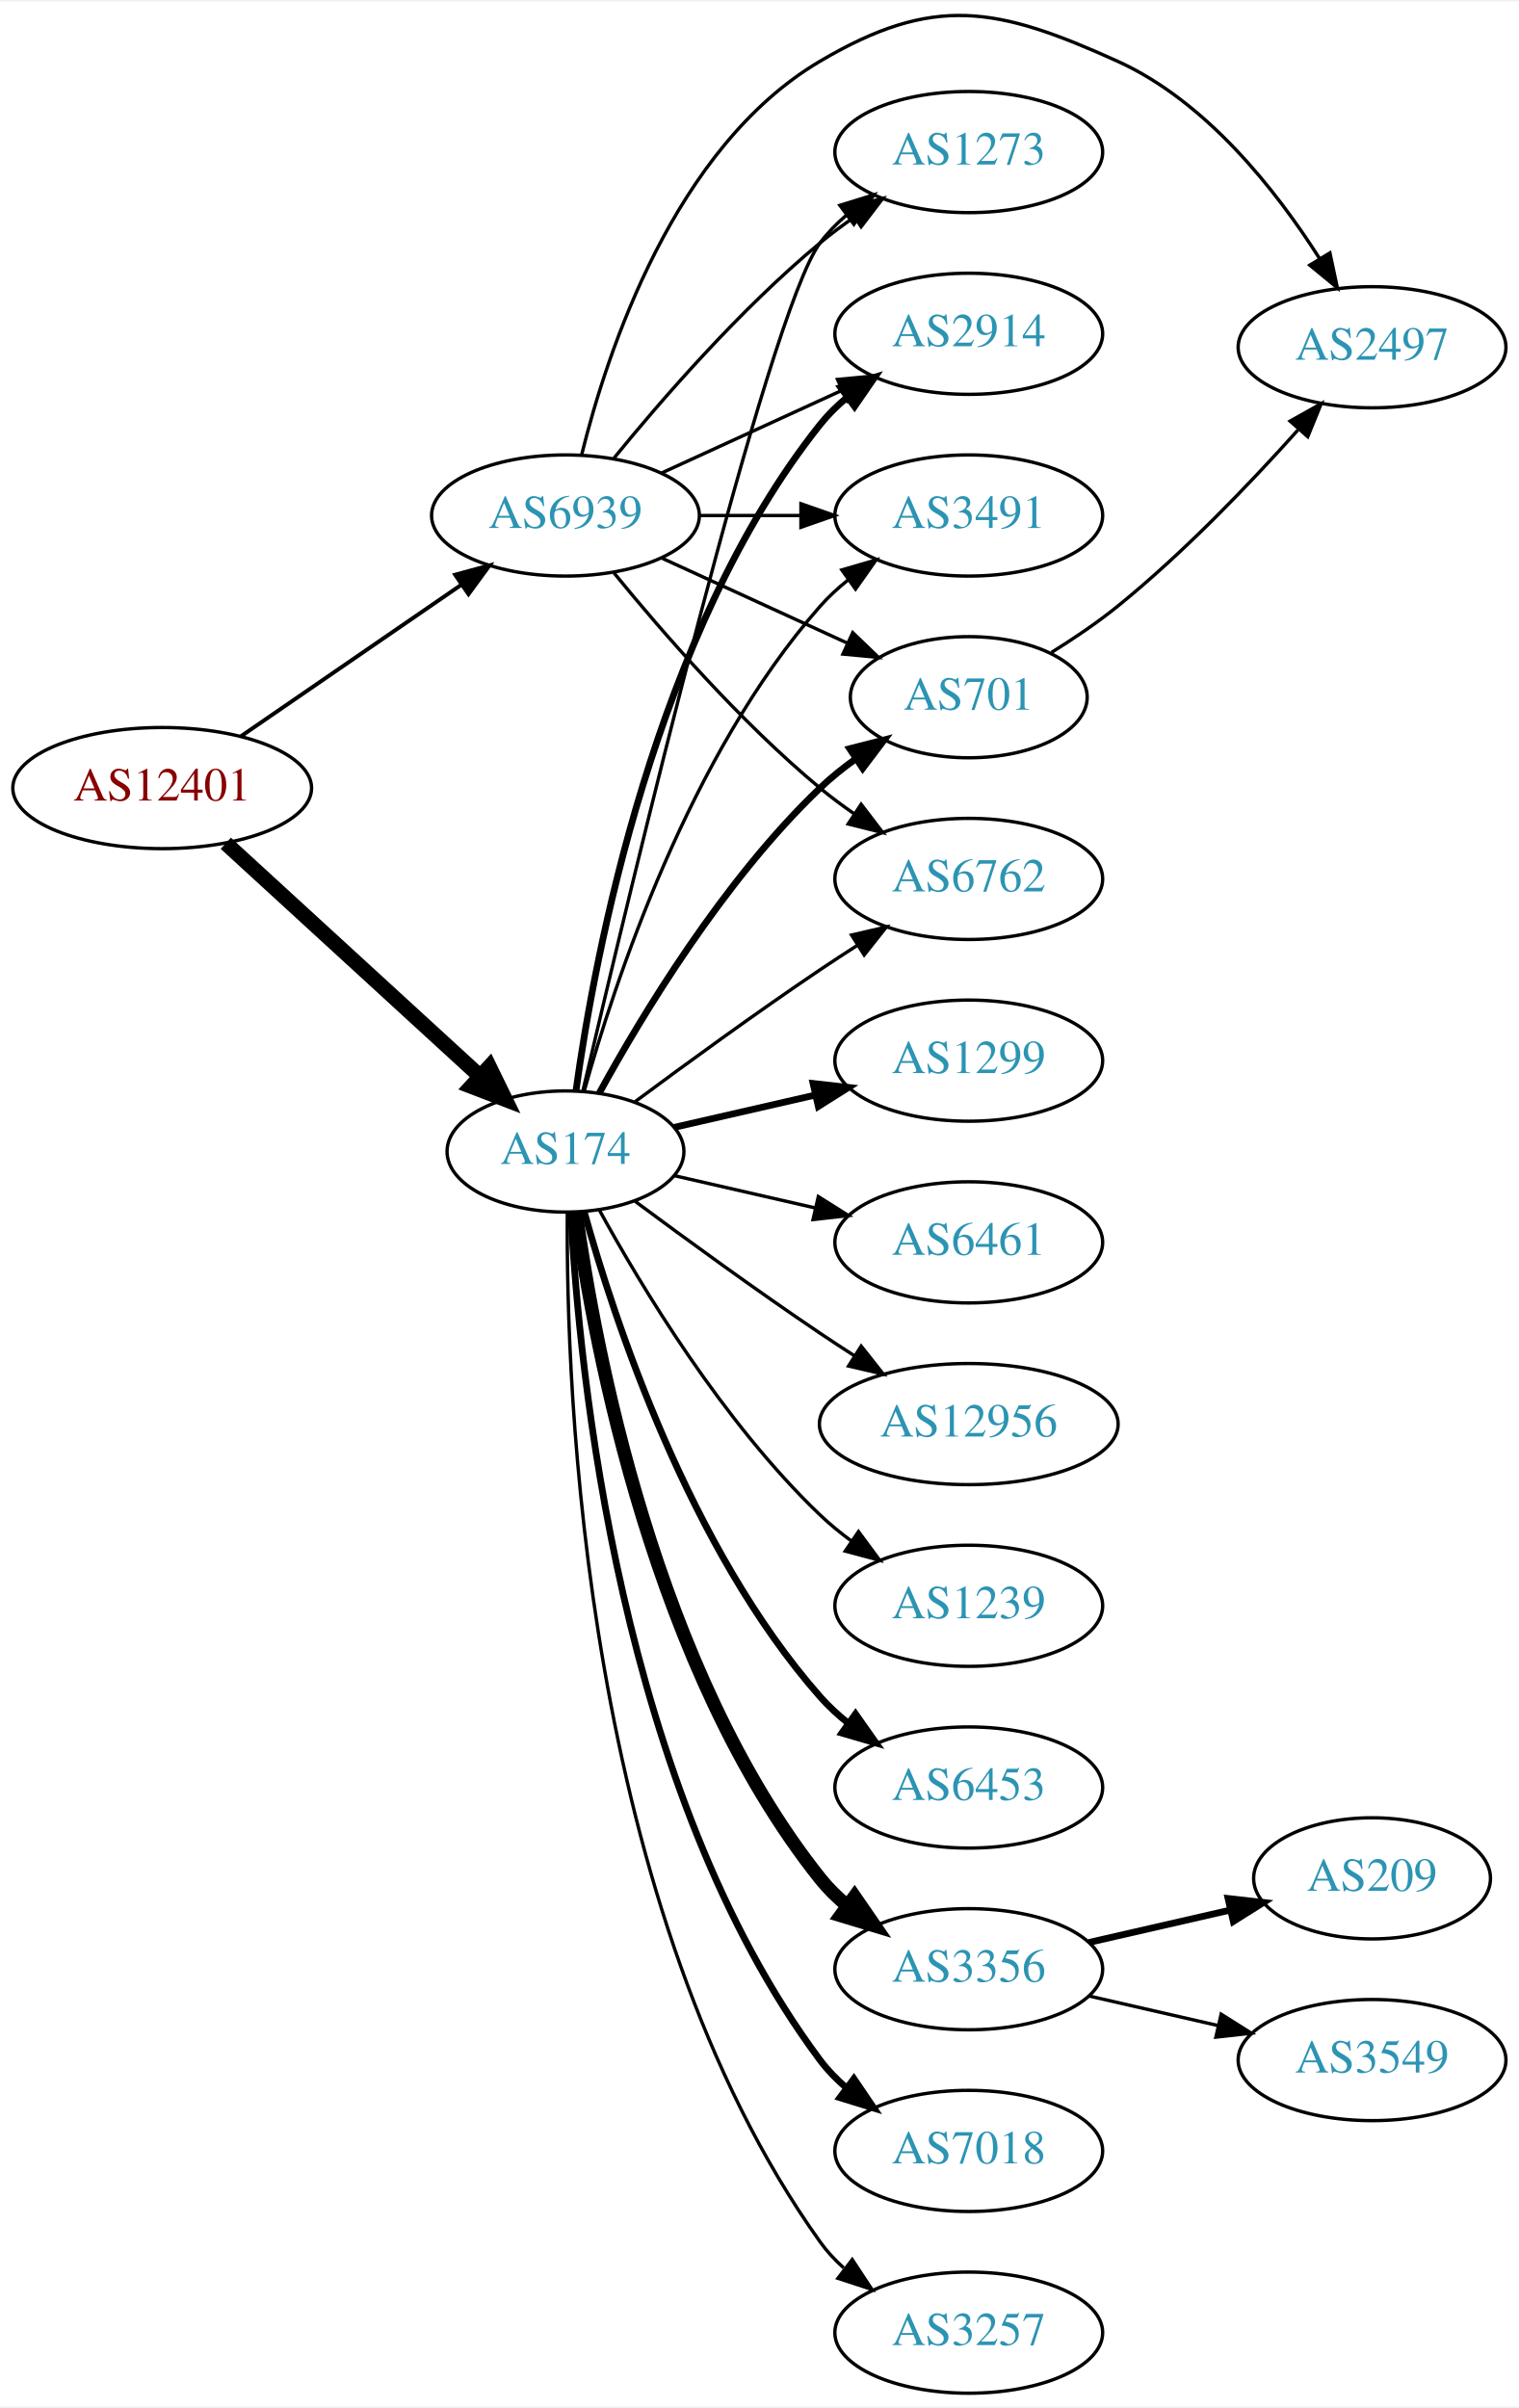
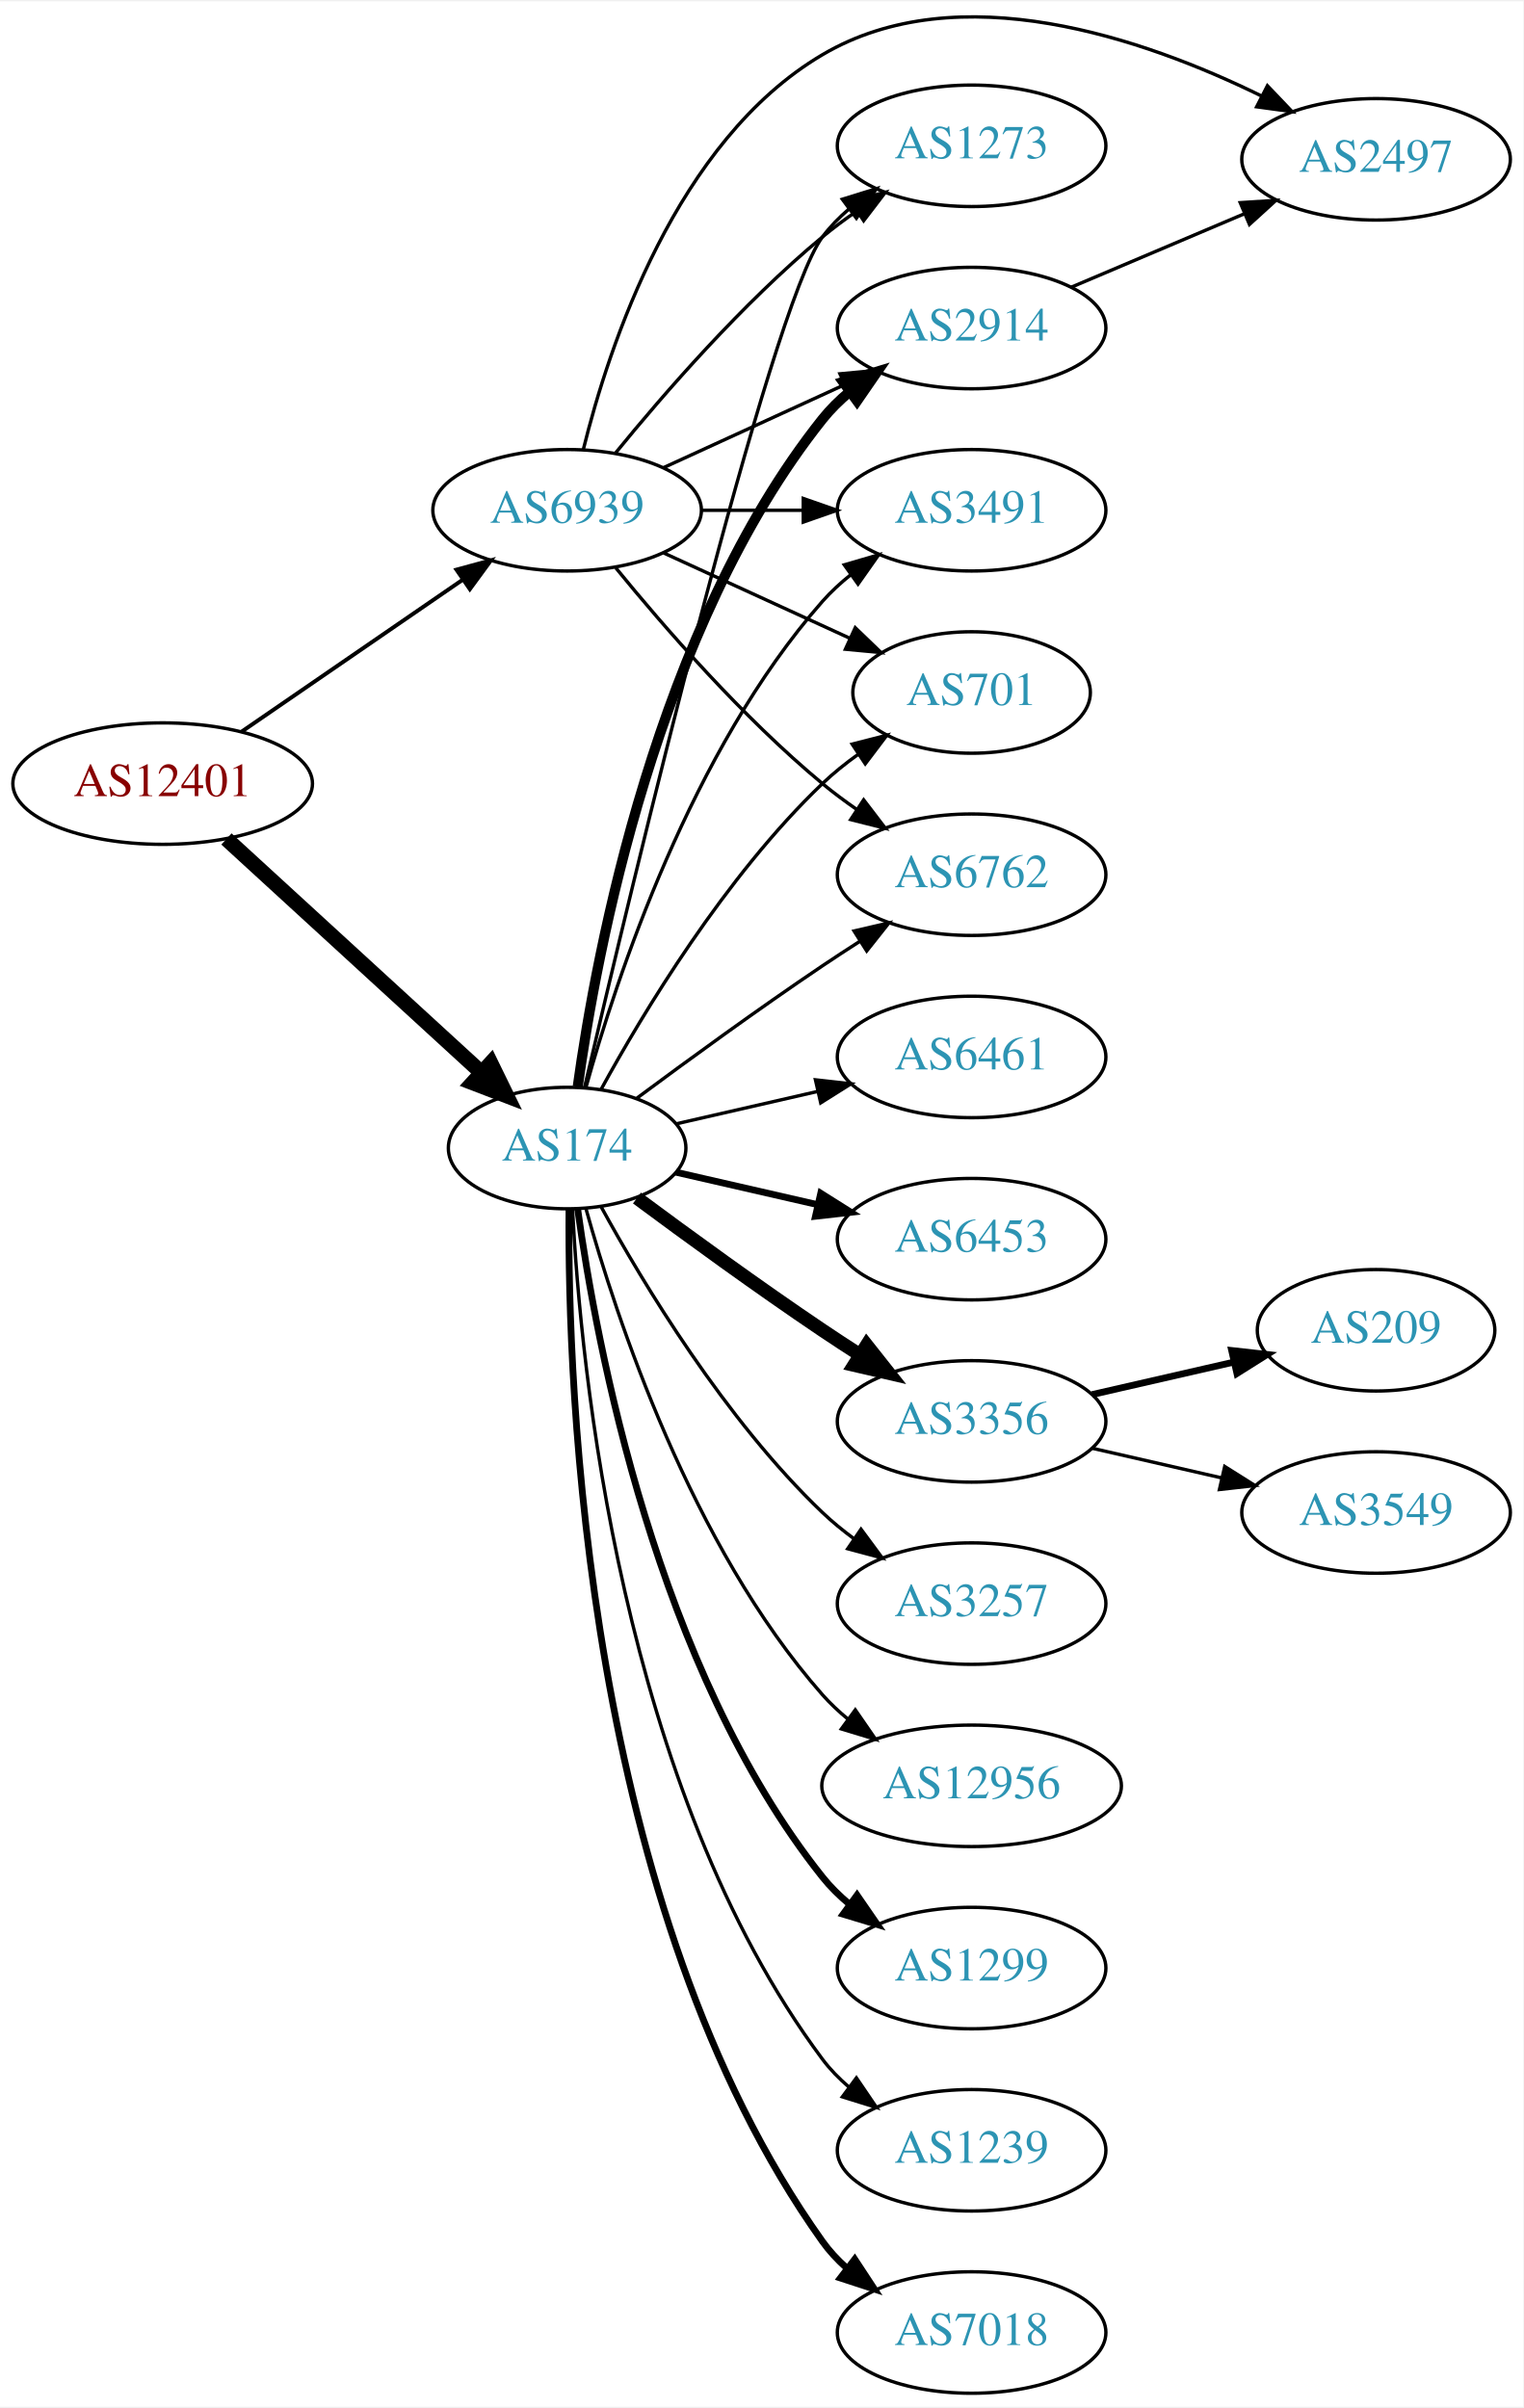
- <svg xmlns="http://www.w3.org/2000/svg" xmlns:xlink="http://www.w3.org/1999/xlink" width="451pt" height="715pt" viewBox="0.00 0.00 451.37 714.79">
-   <g id="graph0" class="graph" transform="scale(1 1) rotate(0) translate(4 710.794)">
-     <polygon fill="white" stroke="none" points="-4,4 -4,-710.794 447.37,-710.794 447.37,4 -4,4" />
+ <svg xmlns="http://www.w3.org/2000/svg" xmlns:xlink="http://www.w3.org/1999/xlink" width="451pt" height="713pt" viewBox="0.00 0.00 451.37 712.84">
+   <g id="graph0" class="graph" transform="scale(1 1) rotate(0) translate(4 708.841)">
+     <polygon fill="white" stroke="none" points="-4,4 -4,-708.841 447.37,-708.841 447.37,4 -4,4" />
    <g id="node1" class="node">
      <g id="a_node1">
        <a xlink:href="/asn/12401" xlink:title="AS12401 ~ internic Datenkommunikations GmbH. [AT]">
          <ellipse fill="#ffffff" stroke="black" cx="44.196" cy="-477" rx="44.393" ry="18" />
          <text text-anchor="middle" x="44.196" y="-473.3" font-family="Times,serif" font-size="14.00" fill="#880000">AS12401</text>
        </a>
      </g>
    </g>
    <g id="node2" class="node">
      <g id="a_node2">
        <a xlink:href="/asn/174" xlink:title="AS174 ~ Cogent Communications [US]">
          <ellipse fill="#ffffff" stroke="black" cx="164.039" cy="-369" rx="35.194" ry="18" />
          <text text-anchor="middle" x="164.039" y="-365.3" font-family="Times,serif" font-size="14.00" fill="#2c94b3">AS174</text>
        </a>
      </g>
    </g>
    <g id="edge1" class="edge">
      <path fill="none" stroke="black" stroke-width="4.5" d="M63.094,-460.597C83.252,-442.122 116.129,-411.991 138.632,-391.368" />
      <polygon fill="black" stroke="black" stroke-width="4.5" points="141.409,-394.164 146.121,-384.504 136.089,-388.358 141.409,-394.164" />
    </g>
    <g id="node3" class="node">
      <g id="a_node3">
        <a xlink:href="/asn/6939" xlink:title="AS6939 ~ Hurricane Electric LLC [US]">
          <ellipse fill="#ffffff" stroke="black" cx="164.039" cy="-558" rx="39.794" ry="18" />
          <text text-anchor="middle" x="164.039" y="-554.3" font-family="Times,serif" font-size="14.00" fill="#2c94b3">AS6939</text>
        </a>
      </g>
    </g>
    <g id="edge2" class="edge">
      <path fill="none" stroke="black" stroke-width="1.174" d="M67.639,-492.426C86.22,-505.198 112.781,-523.455 133.161,-537.463" />
      <polygon fill="black" stroke="black" stroke-width="1.174" points="131.251,-540.398 141.475,-543.178 135.216,-534.629 131.251,-540.398" />
    </g>
    <g id="node4" class="node">
      <g id="a_node4">
-         <a xlink:href="/asn/6453" xlink:title="AS6453 ~ TATA COMMUNICATIONS (AMERICA) INC [US]">
-           <ellipse fill="#ffffff" stroke="black" cx="283.881" cy="-180" rx="39.794" ry="18" />
-           <text text-anchor="middle" x="283.881" y="-176.3" font-family="Times,serif" font-size="14.00" fill="#2c94b3">AS6453</text>
+         <a xlink:href="/asn/701" xlink:title="AS701 ~ UUNET [US]">
+           <ellipse fill="#ffffff" stroke="black" cx="283.881" cy="-504" rx="35.194" ry="18" />
+           <text text-anchor="middle" x="283.881" y="-500.3" font-family="Times,serif" font-size="14.00" fill="#2c94b3">AS701</text>
        </a>
      </g>
    </g>
    <g id="edge3" class="edge">
-       <path fill="none" stroke="black" stroke-width="2" d="M169.612,-351.054C178.517,-319.005 200.801,-251.158 239.685,-207 242.169,-204.179 245.019,-201.551 248.044,-199.129" />
-       <polygon fill="black" stroke="black" stroke-width="2" points="250.23,-201.869 256.334,-193.209 246.162,-196.172 250.23,-201.869" />
+       <path fill="none" stroke="black" d="M174.065,-386.321C186.548,-409.1 210.837,-449.453 239.685,-477 242.939,-480.107 246.606,-483.046 250.393,-485.76" />
+       <polygon fill="black" stroke="black" points="248.495,-488.701 258.761,-491.322 252.37,-482.872 248.495,-488.701" />
    </g>
    <g id="node5" class="node">
      <g id="a_node5">
        <a xlink:href="/asn/3356" xlink:title="AS3356 ~ Level 3 Parent, LLC [US]">
-           <ellipse fill="#ffffff" stroke="black" cx="283.881" cy="-126" rx="39.794" ry="18" />
-           <text text-anchor="middle" x="283.881" y="-122.3" font-family="Times,serif" font-size="14.00" fill="#2c94b3">AS3356</text>
+           <ellipse fill="#ffffff" stroke="black" cx="283.881" cy="-288" rx="39.794" ry="18" />
+           <text text-anchor="middle" x="283.881" y="-284.3" font-family="Times,serif" font-size="14.00" fill="#2c94b3">AS3356</text>
        </a>
      </g>
    </g>
    <g id="edge4" class="edge">
-       <path fill="none" stroke="black" stroke-width="4" d="M167.178,-350.83C172.678,-311.026 190.504,-214.767 239.685,-153 242.026,-150.06 244.781,-147.351 247.747,-144.879" />
-       <polygon fill="black" stroke="black" stroke-width="4" points="249.939,-147.612 255.953,-138.89 245.812,-141.958 249.939,-147.612" />
+       <path fill="none" stroke="black" stroke-width="4" d="M184.74,-354.19C199.642,-343.125 220.71,-327.772 239.685,-315 243.234,-312.611 246.984,-310.161 250.733,-307.758" />
+       <polygon fill="black" stroke="black" stroke-width="4" points="252.801,-310.591 259.381,-302.288 249.059,-304.675 252.801,-310.591" />
    </g>
    <g id="node6" class="node">
      <g id="a_node6">
-         <a xlink:href="/asn/701" xlink:title="AS701 ~ UUNET [US]">
-           <ellipse fill="#ffffff" stroke="black" cx="283.881" cy="-504" rx="35.194" ry="18" />
-           <text text-anchor="middle" x="283.881" y="-500.3" font-family="Times,serif" font-size="14.00" fill="#2c94b3">AS701</text>
-         </a>
-       </g>
-     </g>
-     <g id="edge5" class="edge">
-       <path fill="none" stroke="black" stroke-width="2" d="M174.065,-386.321C186.548,-409.1 210.837,-449.453 239.685,-477 242.939,-480.107 246.606,-483.046 250.393,-485.76" />
-       <polygon fill="black" stroke="black" stroke-width="2" points="248.495,-488.701 258.761,-491.322 252.37,-482.872 248.495,-488.701" />
-     </g>
-     <g id="node7" class="node">
-       <g id="a_node7">
-         <a xlink:href="/asn/7018" xlink:title="AS7018 ~ AT&amp;T Services, Inc. [US]">
-           <ellipse fill="#ffffff" stroke="black" cx="283.881" cy="-72" rx="39.794" ry="18" />
-           <text text-anchor="middle" x="283.881" y="-68.3" font-family="Times,serif" font-size="14.00" fill="#2c94b3">AS7018</text>
-         </a>
-       </g>
-     </g>
-     <g id="edge6" class="edge">
-       <path fill="none" stroke="black" stroke-width="2" d="M165.63,-350.977C168.007,-304.588 179.925,-179.107 239.685,-99 241.933,-95.987 244.624,-93.231 247.551,-90.728" />
-       <polygon fill="black" stroke="black" stroke-width="2" points="249.746,-93.459 255.702,-84.697 245.582,-87.831 249.746,-93.459" />
-     </g>
-     <g id="node8" class="node">
-       <g id="a_node8">
        <a xlink:href="/asn/6762" xlink:title="AS6762 ~ TELECOM ITALIA SPARKLE S.p.A. [IT]">
          <ellipse fill="#ffffff" stroke="black" cx="283.881" cy="-450" rx="39.794" ry="18" />
          <text text-anchor="middle" x="283.881" y="-446.3" font-family="Times,serif" font-size="14.00" fill="#2c94b3">AS6762</text>
        </a>
      </g>
    </g>
-     <g id="edge7" class="edge">
+     <g id="edge5" class="edge">
      <path fill="none" stroke="black" d="M184.74,-383.81C199.642,-394.875 220.71,-410.228 239.685,-423 243.234,-425.389 246.984,-427.839 250.733,-430.242" />
      <polygon fill="black" stroke="black" points="249.059,-433.325 259.381,-435.712 252.801,-427.409 249.059,-433.325" />
+     </g>
+     <g id="node7" class="node">
+       <g id="a_node7">
+         <a xlink:href="/asn/1273" xlink:title="AS1273 ~ Vodafone Group PLC [EU]">
+           <ellipse fill="#ffffff" stroke="black" cx="283.881" cy="-666" rx="39.794" ry="18" />
+           <text text-anchor="middle" x="283.881" y="-662.3" font-family="Times,serif" font-size="14.00" fill="#2c94b3">AS1273</text>
+         </a>
+       </g>
+     </g>
+     <g id="edge6" class="edge">
+       <path fill="none" stroke="black" d="M169.244,-387.133C182.613,-444.299 224.163,-618.194 239.685,-639 241.933,-642.013 244.624,-644.769 247.551,-647.272" />
+       <polygon fill="black" stroke="black" points="245.582,-650.169 255.702,-653.303 249.746,-644.542 245.582,-650.169" />
+     </g>
+     <g id="node8" class="node">
+       <g id="a_node8">
+         <a xlink:href="/asn/2914" xlink:title="AS2914 ~ NTT America, Inc. [US]">
+           <ellipse fill="#ffffff" stroke="black" cx="283.881" cy="-612" rx="39.794" ry="18" />
+           <text text-anchor="middle" x="283.881" y="-608.3" font-family="Times,serif" font-size="14.00" fill="#2c94b3">AS2914</text>
+         </a>
+       </g>
+     </g>
+     <g id="edge7" class="edge">
+       <path fill="none" stroke="black" stroke-width="3" d="M167.178,-387.17C172.678,-426.974 190.504,-523.233 239.685,-585 242.026,-587.94 244.781,-590.649 247.747,-593.121" />
+       <polygon fill="black" stroke="black" stroke-width="3" points="245.812,-596.042 255.953,-599.11 249.939,-590.388 245.812,-596.042" />
    </g>
    <g id="node9" class="node">
      <g id="a_node9">
        <a xlink:href="/asn/3257" xlink:title="AS3257 ~ GTT [DE]">
-           <ellipse fill="#ffffff" stroke="black" cx="283.881" cy="-18" rx="39.794" ry="18" />
-           <text text-anchor="middle" x="283.881" y="-14.3" font-family="Times,serif" font-size="14.00" fill="#2c94b3">AS3257</text>
+           <ellipse fill="#ffffff" stroke="black" cx="283.881" cy="-234" rx="39.794" ry="18" />
+           <text text-anchor="middle" x="283.881" y="-230.3" font-family="Times,serif" font-size="14.00" fill="#2c94b3">AS3257</text>
        </a>
      </g>
    </g>
    <g id="edge8" class="edge">
-       <path fill="none" stroke="black" d="M164.587,-350.937C164.168,-298.497 169.322,-143.707 239.685,-45 241.687,-42.191 244.082,-39.612 246.703,-37.257" />
-       <polygon fill="black" stroke="black" points="249.255,-39.712 255.079,-30.861 245.007,-34.148 249.255,-39.712" />
+       <path fill="none" stroke="black" d="M174.065,-351.679C186.548,-328.9 210.837,-288.547 239.685,-261 242.553,-258.261 245.742,-255.653 249.051,-253.215" />
+       <polygon fill="black" stroke="black" points="251.114,-256.044 257.411,-247.523 247.175,-250.258 251.114,-256.044" />
    </g>
    <g id="node10" class="node">
      <g id="a_node10">
-         <a xlink:href="/asn/1273" xlink:title="AS1273 ~ Vodafone Group PLC [EU]">
-           <ellipse fill="#ffffff" stroke="black" cx="283.881" cy="-666" rx="39.794" ry="18" />
-           <text text-anchor="middle" x="283.881" y="-662.3" font-family="Times,serif" font-size="14.00" fill="#2c94b3">AS1273</text>
+         <a xlink:href="/asn/12956" xlink:title="AS12956 ~ TELXIUS [ES]">
+           <ellipse fill="#ffffff" stroke="black" cx="283.881" cy="-180" rx="44.393" ry="18" />
+           <text text-anchor="middle" x="283.881" y="-176.3" font-family="Times,serif" font-size="14.00" fill="#2c94b3">AS12956</text>
        </a>
      </g>
    </g>
    <g id="edge9" class="edge">
-       <path fill="none" stroke="black" d="M169.244,-387.133C182.613,-444.299 224.163,-618.194 239.685,-639 241.933,-642.013 244.624,-644.769 247.551,-647.272" />
-       <polygon fill="black" stroke="black" points="245.582,-650.169 255.702,-653.303 249.746,-644.542 245.582,-650.169" />
+       <path fill="none" stroke="black" d="M169.612,-351.054C178.517,-319.005 200.801,-251.158 239.685,-207 241.975,-204.399 244.577,-201.962 247.34,-199.699" />
+       <polygon fill="black" stroke="black" points="249.419,-202.515 255.434,-193.792 245.293,-196.86 249.419,-202.515" />
    </g>
    <g id="node11" class="node">
      <g id="a_node11">
        <a xlink:href="/asn/1299" xlink:title="AS1299 ~ Telia Carrier [EU]">
-           <ellipse fill="#ffffff" stroke="black" cx="283.881" cy="-396" rx="39.794" ry="18" />
-           <text text-anchor="middle" x="283.881" y="-392.3" font-family="Times,serif" font-size="14.00" fill="#2c94b3">AS1299</text>
+           <ellipse fill="#ffffff" stroke="black" cx="283.881" cy="-126" rx="39.794" ry="18" />
+           <text text-anchor="middle" x="283.881" y="-122.3" font-family="Times,serif" font-size="14.00" fill="#2c94b3">AS1299</text>
        </a>
      </g>
    </g>
    <g id="edge10" class="edge">
-       <path fill="none" stroke="black" stroke-width="2" d="M196.309,-376.165C209.148,-379.106 224.253,-382.567 238.22,-385.767" />
-       <polygon fill="black" stroke="black" stroke-width="2" points="237.612,-389.219 248.141,-388.04 239.175,-382.395 237.612,-389.219" />
+       <path fill="none" stroke="black" stroke-width="2" d="M167.178,-350.83C172.678,-311.026 190.504,-214.767 239.685,-153 242.026,-150.06 244.781,-147.351 247.747,-144.879" />
+       <polygon fill="black" stroke="black" stroke-width="2" points="249.939,-147.612 255.953,-138.89 245.812,-141.958 249.939,-147.612" />
    </g>
    <g id="node12" class="node">
      <g id="a_node12">
-         <a xlink:href="/asn/2914" xlink:title="AS2914 ~ NTT America, Inc. [US]">
-           <ellipse fill="#ffffff" stroke="black" cx="283.881" cy="-612" rx="39.794" ry="18" />
-           <text text-anchor="middle" x="283.881" y="-608.3" font-family="Times,serif" font-size="14.00" fill="#2c94b3">AS2914</text>
+         <a xlink:href="/asn/1239" xlink:title="AS1239 ~ Sprint [US]">
+           <ellipse fill="#ffffff" stroke="black" cx="283.881" cy="-72" rx="39.794" ry="18" />
+           <text text-anchor="middle" x="283.881" y="-68.3" font-family="Times,serif" font-size="14.00" fill="#2c94b3">AS1239</text>
        </a>
      </g>
    </g>
    <g id="edge11" class="edge">
-       <path fill="none" stroke="black" stroke-width="2" d="M167.178,-387.17C172.678,-426.974 190.504,-523.233 239.685,-585 242.026,-587.94 244.781,-590.649 247.747,-593.121" />
-       <polygon fill="black" stroke="black" stroke-width="2" points="245.812,-596.042 255.953,-599.11 249.939,-590.388 245.812,-596.042" />
+       <path fill="none" stroke="black" d="M165.63,-350.977C168.007,-304.588 179.925,-179.107 239.685,-99 241.933,-95.987 244.624,-93.231 247.551,-90.728" />
+       <polygon fill="black" stroke="black" points="249.746,-93.459 255.702,-84.697 245.582,-87.831 249.746,-93.459" />
    </g>
    <g id="node13" class="node">
      <g id="a_node13">
-         <a xlink:href="/asn/6461" xlink:title="AS6461 ~ Zayo Bandwidth [US]">
-           <ellipse fill="#ffffff" stroke="black" cx="283.881" cy="-342" rx="39.794" ry="18" />
-           <text text-anchor="middle" x="283.881" y="-338.3" font-family="Times,serif" font-size="14.00" fill="#2c94b3">AS6461</text>
-         </a>
-       </g>
-     </g>
-     <g id="edge12" class="edge">
-       <path fill="none" stroke="black" d="M196.309,-361.835C209.148,-358.894 224.253,-355.433 238.22,-352.233" />
-       <polygon fill="black" stroke="black" points="239.175,-355.605 248.141,-349.96 237.612,-348.781 239.175,-355.605" />
-     </g>
-     <g id="node14" class="node">
-       <g id="a_node14">
-         <a xlink:href="/asn/12956" xlink:title="AS12956 ~ TELXIUS [ES]">
-           <ellipse fill="#ffffff" stroke="black" cx="283.881" cy="-288" rx="44.393" ry="18" />
-           <text text-anchor="middle" x="283.881" y="-284.3" font-family="Times,serif" font-size="14.00" fill="#2c94b3">AS12956</text>
-         </a>
-       </g>
-     </g>
-     <g id="edge13" class="edge">
-       <path fill="none" stroke="black" d="M184.74,-354.19C199.642,-343.125 220.71,-327.772 239.685,-315 242.975,-312.785 246.438,-310.518 249.912,-308.285" />
-       <polygon fill="black" stroke="black" points="251.909,-311.163 258.479,-302.852 248.16,-305.252 251.909,-311.163" />
-     </g>
-     <g id="node15" class="node">
-       <g id="a_node15">
        <a xlink:href="/asn/3491" xlink:title="AS3491 ~ PCCW Global, Inc. [US]">
          <ellipse fill="#ffffff" stroke="black" cx="283.881" cy="-558" rx="39.794" ry="18" />
          <text text-anchor="middle" x="283.881" y="-554.3" font-family="Times,serif" font-size="14.00" fill="#2c94b3">AS3491</text>
        </a>
      </g>
    </g>
-     <g id="edge14" class="edge">
+     <g id="edge12" class="edge">
      <path fill="none" stroke="black" d="M169.612,-386.946C178.517,-418.995 200.801,-486.842 239.685,-531 242.169,-533.821 245.019,-536.449 248.044,-538.871" />
      <polygon fill="black" stroke="black" points="246.162,-541.828 256.334,-544.791 250.23,-536.131 246.162,-541.828" />
    </g>
+     <g id="node14" class="node">
+       <g id="a_node14">
+         <a xlink:href="/asn/7018" xlink:title="AS7018 ~ AT&amp;T Services, Inc. [US]">
+           <ellipse fill="#ffffff" stroke="black" cx="283.881" cy="-18" rx="39.794" ry="18" />
+           <text text-anchor="middle" x="283.881" y="-14.3" font-family="Times,serif" font-size="14.00" fill="#2c94b3">AS7018</text>
+         </a>
+       </g>
+     </g>
+     <g id="edge13" class="edge">
+       <path fill="none" stroke="black" stroke-width="2" d="M164.587,-350.937C164.168,-298.497 169.322,-143.707 239.685,-45 241.687,-42.191 244.082,-39.612 246.703,-37.257" />
+       <polygon fill="black" stroke="black" stroke-width="2" points="249.255,-39.712 255.079,-30.861 245.007,-34.148 249.255,-39.712" />
+     </g>
+     <g id="node15" class="node">
+       <g id="a_node15">
+         <a xlink:href="/asn/6461" xlink:title="AS6461 ~ Zayo Bandwidth [US]">
+           <ellipse fill="#ffffff" stroke="black" cx="283.881" cy="-396" rx="39.794" ry="18" />
+           <text text-anchor="middle" x="283.881" y="-392.3" font-family="Times,serif" font-size="14.00" fill="#2c94b3">AS6461</text>
+         </a>
+       </g>
+     </g>
+     <g id="edge14" class="edge">
+       <path fill="none" stroke="black" d="M196.309,-376.165C209.148,-379.106 224.253,-382.567 238.22,-385.767" />
+       <polygon fill="black" stroke="black" points="237.612,-389.219 248.141,-388.04 239.175,-382.395 237.612,-389.219" />
+     </g>
    <g id="node16" class="node">
      <g id="a_node16">
-         <a xlink:href="/asn/1239" xlink:title="AS1239 ~ Sprint [US]">
-           <ellipse fill="#ffffff" stroke="black" cx="283.881" cy="-234" rx="39.794" ry="18" />
-           <text text-anchor="middle" x="283.881" y="-230.3" font-family="Times,serif" font-size="14.00" fill="#2c94b3">AS1239</text>
+         <a xlink:href="/asn/6453" xlink:title="AS6453 ~ TATA COMMUNICATIONS (AMERICA) INC [US]">
+           <ellipse fill="#ffffff" stroke="black" cx="283.881" cy="-342" rx="39.794" ry="18" />
+           <text text-anchor="middle" x="283.881" y="-338.3" font-family="Times,serif" font-size="14.00" fill="#2c94b3">AS6453</text>
        </a>
      </g>
    </g>
    <g id="edge15" class="edge">
-       <path fill="none" stroke="black" d="M174.065,-351.679C186.548,-328.9 210.837,-288.547 239.685,-261 242.553,-258.261 245.742,-255.653 249.051,-253.215" />
-       <polygon fill="black" stroke="black" points="251.114,-256.044 257.411,-247.523 247.175,-250.258 251.114,-256.044" />
-     </g>
-     <g id="edge20" class="edge">
+       <path fill="none" stroke="black" stroke-width="2" d="M196.309,-361.835C209.148,-358.894 224.253,-355.433 238.22,-352.233" />
+       <polygon fill="black" stroke="black" stroke-width="2" points="239.175,-355.605 248.141,-349.96 237.612,-348.781 239.175,-355.605" />
+     </g>
+     <g id="edge24" class="edge">
      <path fill="none" stroke="black" d="M192.667,-545.339C209.084,-537.817 230.065,-528.202 247.662,-520.139" />
      <polygon fill="black" stroke="black" points="249.407,-523.189 257.04,-515.842 246.49,-516.826 249.407,-523.189" />
    </g>
    <g id="edge19" class="edge">
      <path fill="none" stroke="black" d="M178.458,-540.935C192.572,-523.625 215.987,-496.655 239.685,-477 242.901,-474.332 246.402,-471.73 249.972,-469.259" />
      <polygon fill="black" stroke="black" points="251.896,-472.183 258.329,-463.764 248.05,-466.334 251.896,-472.183" />
    </g>
-     <g id="edge23" class="edge">
+     <g id="edge21" class="edge">
      <path fill="none" stroke="black" d="M178.458,-575.065C192.572,-592.375 215.987,-619.345 239.685,-639 242.901,-641.668 246.402,-644.27 249.972,-646.741" />
      <polygon fill="black" stroke="black" points="248.05,-649.666 258.329,-652.236 251.896,-643.817 248.05,-649.666" />
    </g>
-     <g id="edge22" class="edge">
+     <g id="edge20" class="edge">
      <path fill="none" stroke="black" d="M192.667,-570.661C208.624,-577.973 228.895,-587.261 246.178,-595.181" />
      <polygon fill="black" stroke="black" points="244.876,-598.435 255.425,-599.419 247.793,-592.071 244.876,-598.435" />
    </g>
-     <g id="edge21" class="edge">
+     <g id="edge23" class="edge">
      <path fill="none" stroke="black" d="M203.951,-558C213.505,-558 223.854,-558 233.817,-558" />
      <polygon fill="black" stroke="black" points="234.009,-561.5 244.009,-558 234.009,-554.5 234.009,-561.5" />
    </g>
    <g id="node19" class="node">
      <g id="a_node19">
        <a xlink:href="/asn/2497" xlink:title="AS2497 ~ Internet Initiative Japan Inc. [JP]">
-           <ellipse fill="#ffffff" stroke="black" cx="403.724" cy="-608" rx="39.794" ry="18" />
-           <text text-anchor="middle" x="403.724" y="-604.3" font-family="Times,serif" font-size="14.00" fill="#2c94b3">AS2497</text>
-         </a>
-       </g>
-     </g>
-     <g id="edge24" class="edge">
-       <path fill="none" stroke="black" d="M168.861,-576.101C176.388,-606.606 196.316,-667.423 239.685,-693 273.524,-712.957 292.288,-709.201 328.077,-693 354.454,-681.06 375.206,-654.684 388.065,-634.458" />
-       <polygon fill="black" stroke="black" points="391.202,-636.034 393.409,-625.671 385.222,-632.396 391.202,-636.034" />
+           <ellipse fill="#ffffff" stroke="black" cx="403.724" cy="-662" rx="39.794" ry="18" />
+           <text text-anchor="middle" x="403.724" y="-658.3" font-family="Times,serif" font-size="14.00" fill="#2c94b3">AS2497</text>
+         </a>
+       </g>
+     </g>
+     <g id="edge22" class="edge">
+       <path fill="none" stroke="black" d="M168.861,-576.101C176.388,-606.606 196.316,-667.423 239.685,-693 280.065,-716.814 334.974,-697.836 369.634,-680.84" />
+       <polygon fill="black" stroke="black" points="371.53,-683.801 378.843,-676.136 368.346,-677.567 371.53,-683.801" />
    </g>
    <g id="node17" class="node">
      <g id="a_node17">
-         <a xlink:href="/asn/209" xlink:title="AS209 ~ CenturyLink Communications, LLC [US]">
-           <ellipse fill="#ffffff" stroke="black" cx="403.724" cy="-153" rx="35.194" ry="18" />
-           <text text-anchor="middle" x="403.724" y="-149.3" font-family="Times,serif" font-size="14.00" fill="#2c94b3">AS209</text>
+         <a xlink:href="/asn/3549" xlink:title="AS3549 ~ Level 3 Parent, LLC [US]">
+           <ellipse fill="#ffffff" stroke="black" cx="403.724" cy="-261" rx="39.794" ry="18" />
+           <text text-anchor="middle" x="403.724" y="-257.3" font-family="Times,serif" font-size="14.00" fill="#2c94b3">AS3549</text>
        </a>
      </g>
    </g>
    <g id="edge16" class="edge">
-       <path fill="none" stroke="black" stroke-width="2" d="M319.6,-133.955C332.693,-136.955 347.715,-140.396 361.356,-143.522" />
-       <polygon fill="black" stroke="black" stroke-width="2" points="360.934,-147.016 371.463,-145.838 362.497,-140.193 360.934,-147.016" />
+       <path fill="none" stroke="black" d="M319.6,-280.045C331.6,-277.296 345.221,-274.175 357.914,-271.267" />
+       <polygon fill="black" stroke="black" points="358.88,-274.636 367.845,-268.991 357.316,-267.813 358.88,-274.636" />
    </g>
    <g id="node18" class="node">
      <g id="a_node18">
-         <a xlink:href="/asn/3549" xlink:title="AS3549 ~ Level 3 Parent, LLC [US]">
-           <ellipse fill="#ffffff" stroke="black" cx="403.724" cy="-99" rx="39.794" ry="18" />
-           <text text-anchor="middle" x="403.724" y="-95.3" font-family="Times,serif" font-size="14.00" fill="#2c94b3">AS3549</text>
+         <a xlink:href="/asn/209" xlink:title="AS209 ~ CenturyLink Communications, LLC [US]">
+           <ellipse fill="#ffffff" stroke="black" cx="403.724" cy="-315" rx="35.194" ry="18" />
+           <text text-anchor="middle" x="403.724" y="-311.3" font-family="Times,serif" font-size="14.00" fill="#2c94b3">AS209</text>
        </a>
      </g>
    </g>
    <g id="edge17" class="edge">
-       <path fill="none" stroke="black" d="M319.6,-118.045C331.6,-115.296 345.221,-112.175 357.914,-109.267" />
-       <polygon fill="black" stroke="black" points="358.88,-112.636 367.845,-106.991 357.316,-105.813 358.88,-112.636" />
+       <path fill="none" stroke="black" stroke-width="2" d="M319.6,-295.955C332.693,-298.955 347.715,-302.396 361.356,-305.522" />
+       <polygon fill="black" stroke="black" stroke-width="2" points="360.934,-309.016 371.463,-307.838 362.497,-302.193 360.934,-309.016" />
    </g>
    <g id="edge18" class="edge">
-       <path fill="none" stroke="black" d="M308.454,-517.301C315.029,-521.388 322.025,-526.108 328.077,-531 347.683,-546.847 367.431,-567.471 381.686,-583.385" />
-       <polygon fill="black" stroke="black" points="379.368,-586.048 388.611,-591.228 384.616,-581.415 379.368,-586.048" />
+       <path fill="none" stroke="black" d="M313.408,-624.104C328.782,-630.627 347.958,-638.763 364.596,-645.823" />
+       <polygon fill="black" stroke="black" points="363.479,-649.151 374.052,-649.835 366.213,-642.707 363.479,-649.151" />
    </g>
  </g>
</svg>
